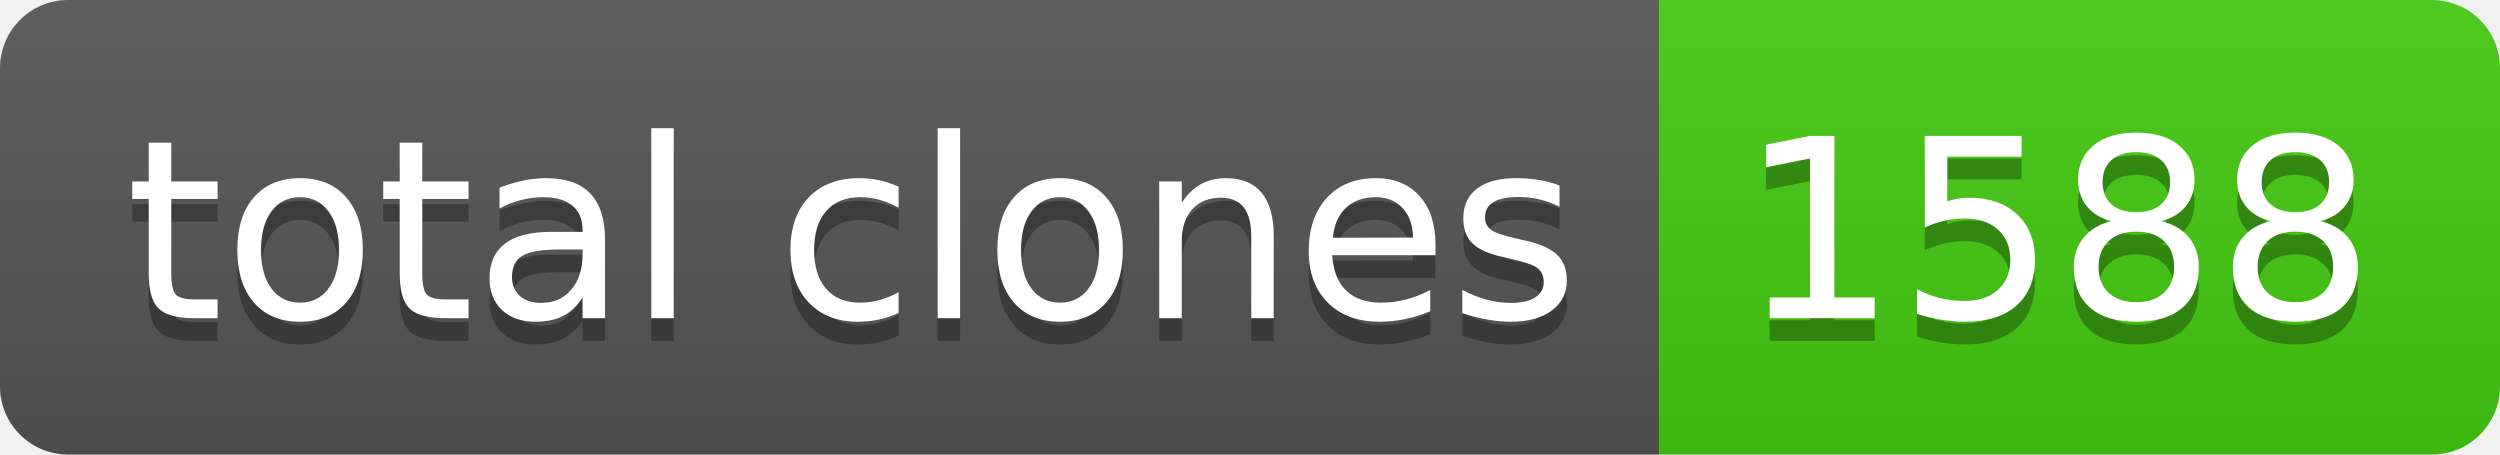
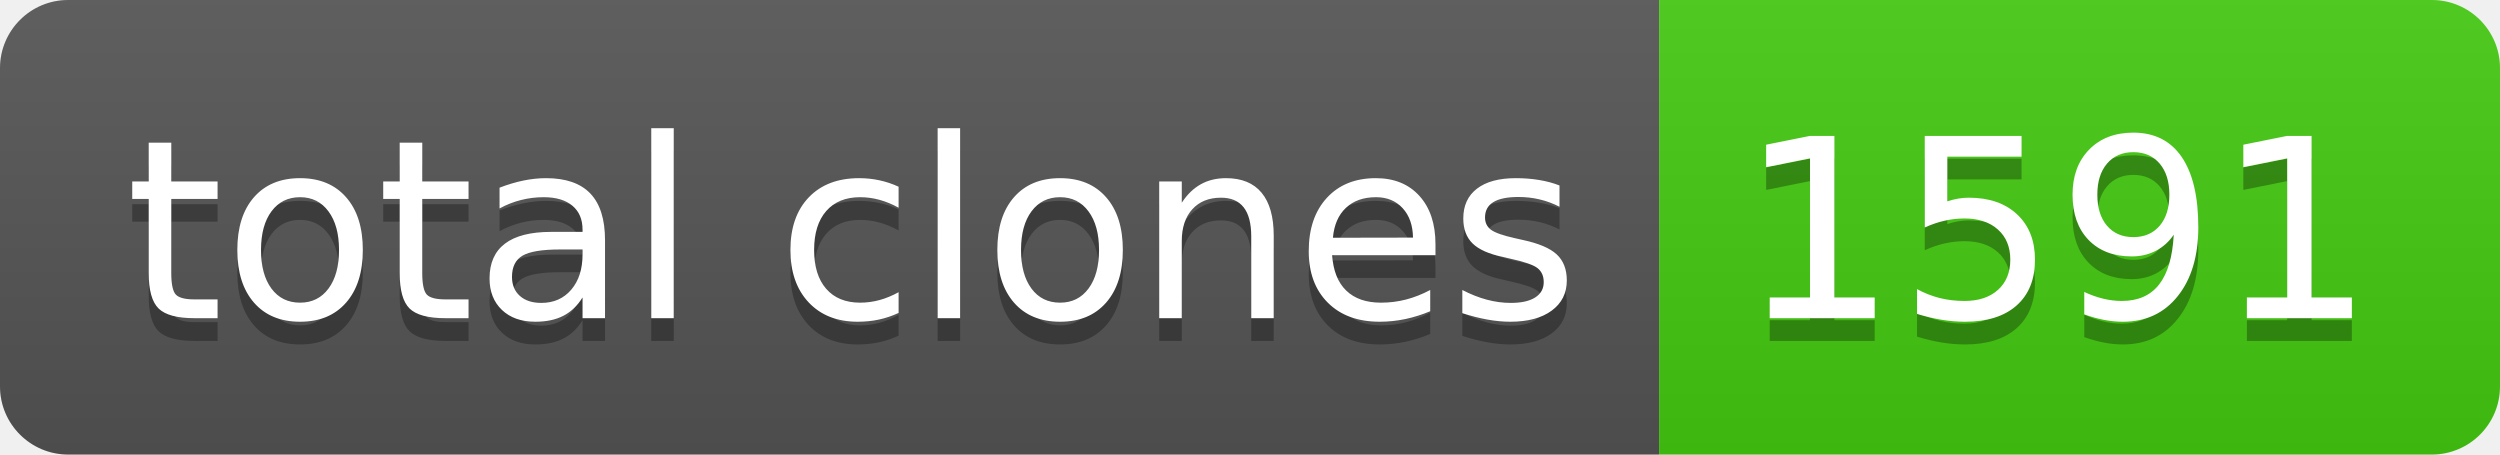
- <svg xmlns="http://www.w3.org/2000/svg" width="110" height="20" role="img" aria-label="total clones: 1588">
+ <svg xmlns="http://www.w3.org/2000/svg" width="110" height="20" role="img" aria-label="total clones: 1591">
  <linearGradient id="s" x2="0" y2="100%">
    <stop offset="0" stop-color="#bbb" stop-opacity=".1" />
    <stop offset="1" stop-opacity=".1" />
  </linearGradient>
  <clipPath id="r">
    <rect width="110" height="20" rx="3" fill="#fff" />
  </clipPath>
  <g clip-path="url(#r)">
    <rect width="73" height="20" fill="#555" />
    <rect x="73" width="37" height="20" fill="#4c1" />
    <rect width="110" height="20" fill="url(#s)" />
  </g>
  <g fill="#fff" text-anchor="middle" font-family="Verdana,Geneva,DejaVu Sans,sans-serif" text-rendering="geometricPrecision" font-size="110">
    <text aria-hidden="true" x="375" y="150" fill="#010101" fill-opacity=".3" transform="scale(.1)" textLength="630">total clones</text>
    <text x="375" y="140" transform="scale(.1)" fill="#fff" textLength="630">total clones</text>
-     <text aria-hidden="true" x="905" y="150" fill="#010101" fill-opacity=".3" transform="scale(.1)" textLength="270">1588</text>
-     <text x="905" y="140" transform="scale(.1)" fill="#fff" textLength="270">1588</text>
+     <text aria-hidden="true" x="905" y="150" fill="#010101" fill-opacity=".3" transform="scale(.1)" textLength="270">1591</text>
+     <text x="905" y="140" transform="scale(.1)" fill="#fff" textLength="270">1591</text>
  </g>
</svg>
